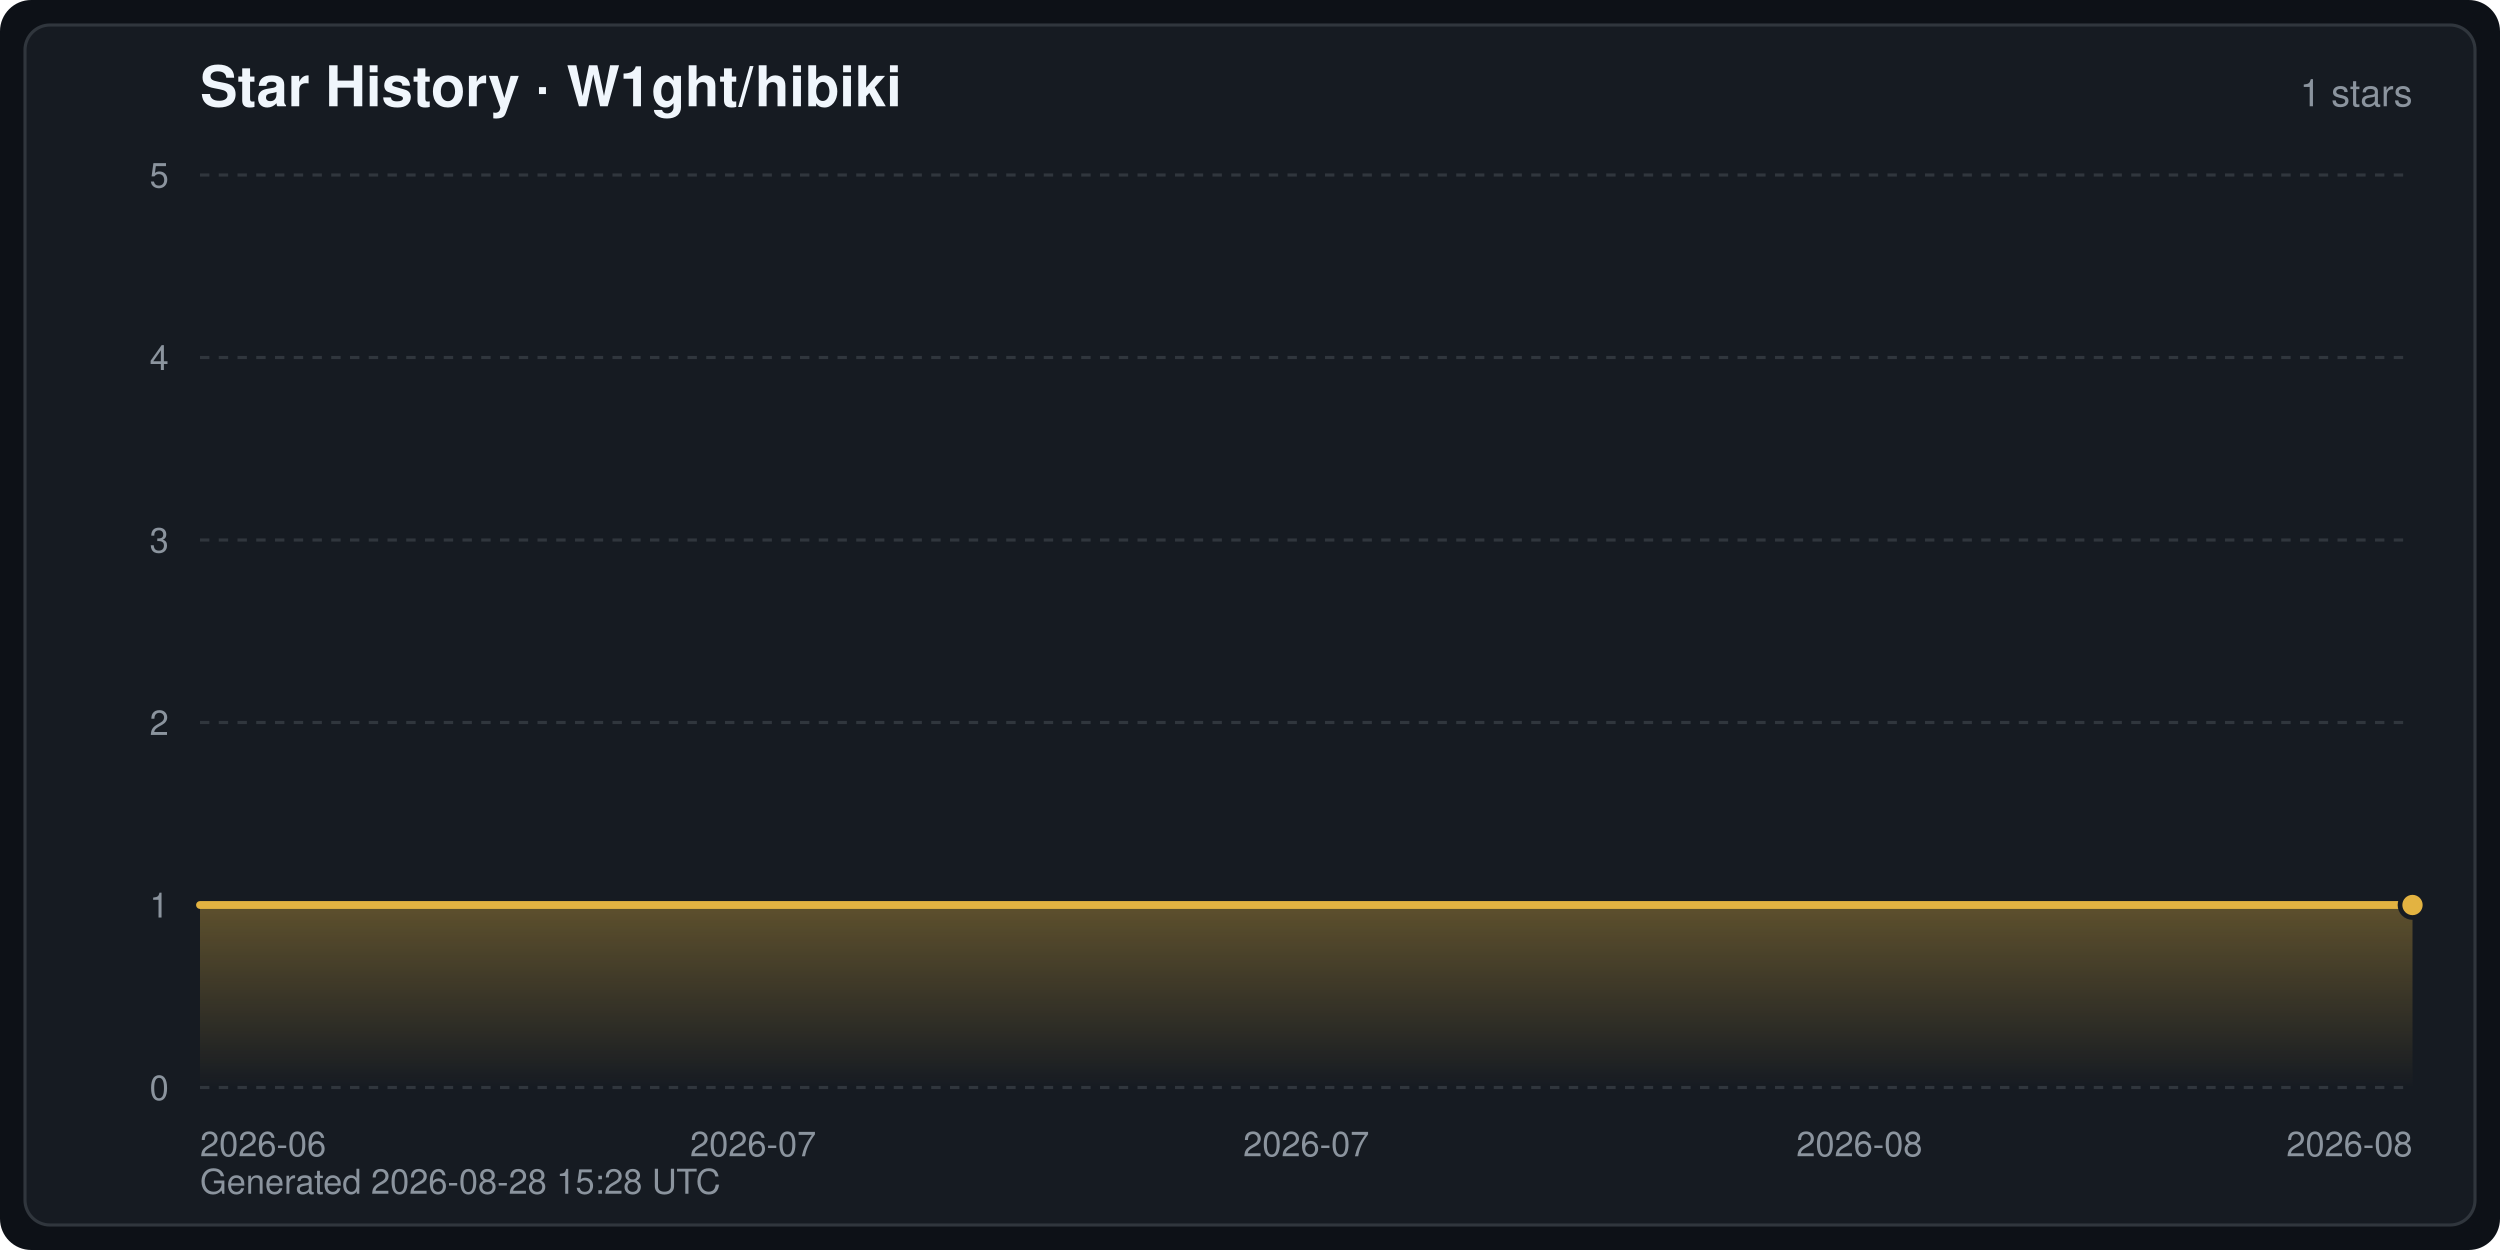
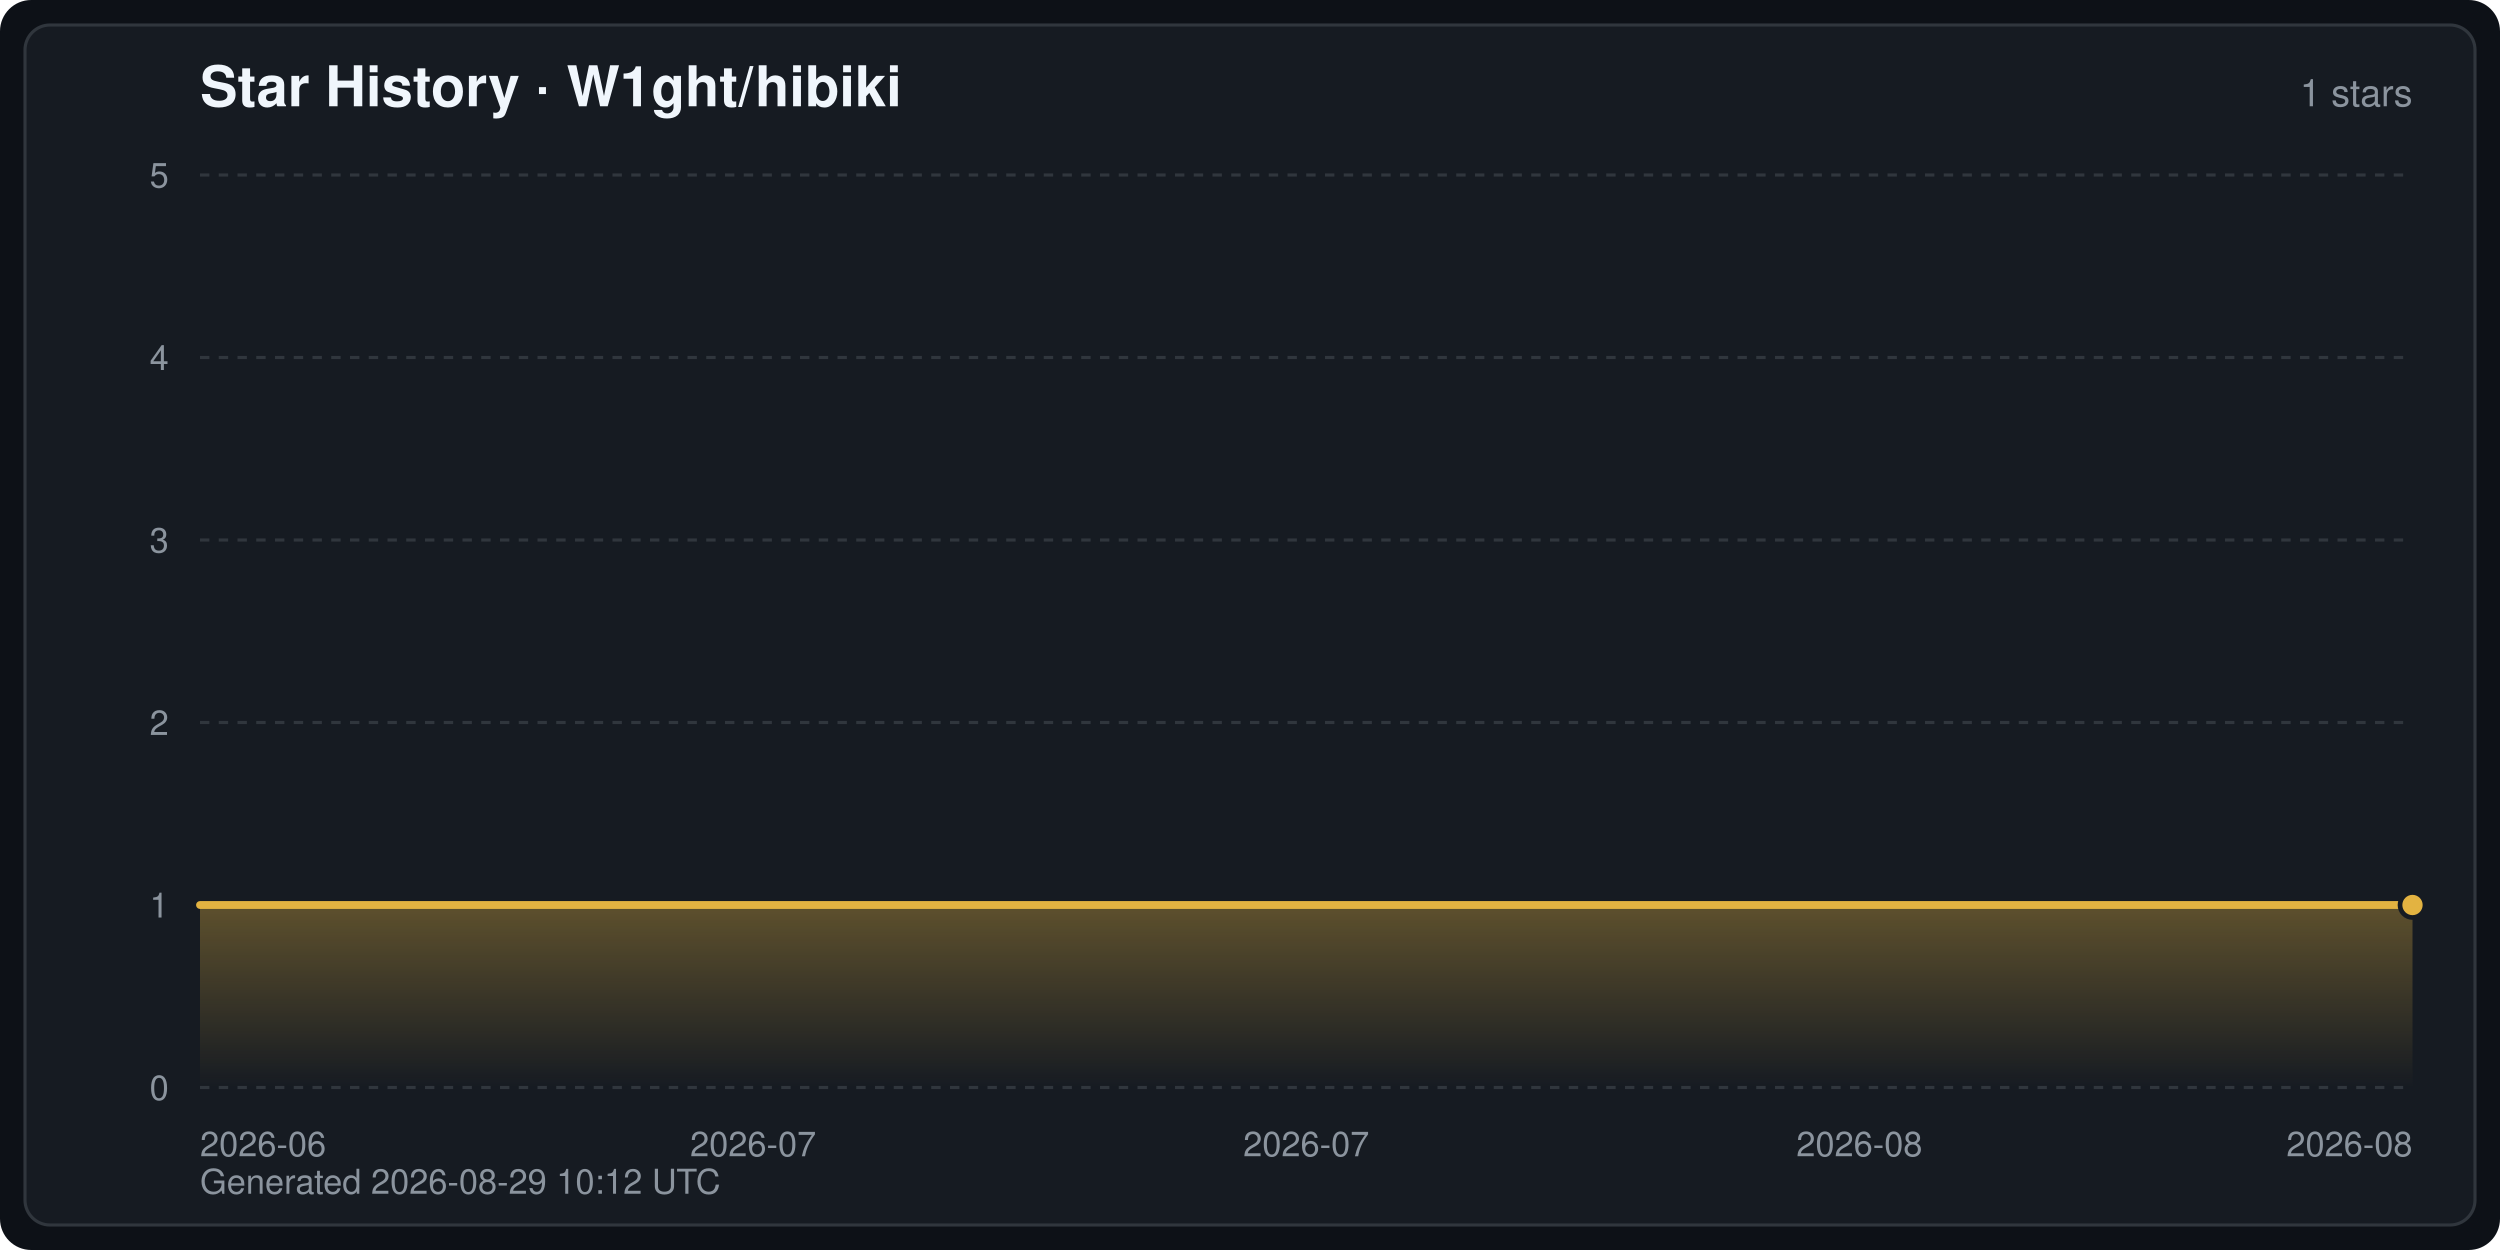
<svg xmlns="http://www.w3.org/2000/svg" width="800" height="400" viewBox="0 0 800 400" font-family="-apple-system,BlinkMacSystemFont,Segoe UI,Helvetica,Arial,sans-serif" role="img" aria-label="Star History · W1ght/hibiki">
  <defs>
    <linearGradient id="starArea" x1="0" y1="0" x2="0" y2="1">
      <stop offset="0" stop-color="#e3b341" stop-opacity="0.35" />
      <stop offset="1" stop-color="#e3b341" stop-opacity="0" />
    </linearGradient>
  </defs>
  <rect width="800" height="400" rx="10" fill="#0d1117" />
  <rect x="8" y="8" width="784" height="384" rx="8" fill="#161b22" stroke="#30363d" stroke-width="1" />
  <text x="64" y="34" fill="#f0f6fc" font-size="18" font-weight="600">Star History · W1ght/hibiki</text>
  <text x="772" y="34" fill="#8b949e" font-size="12" text-anchor="end">1 stars</text>
  <line x1="64" y1="348.0" x2="772" y2="348.0" stroke="#30363d" stroke-width="1" stroke-dasharray="3 3" />
  <text x="54" y="352.0" fill="#8b949e" font-size="11" text-anchor="end">0</text>
  <line x1="64" y1="289.6" x2="772" y2="289.6" stroke="#30363d" stroke-width="1" stroke-dasharray="3 3" />
  <text x="54" y="293.6" fill="#8b949e" font-size="11" text-anchor="end">1</text>
  <line x1="64" y1="231.2" x2="772" y2="231.2" stroke="#30363d" stroke-width="1" stroke-dasharray="3 3" />
  <text x="54" y="235.2" fill="#8b949e" font-size="11" text-anchor="end">2</text>
  <line x1="64" y1="172.8" x2="772" y2="172.8" stroke="#30363d" stroke-width="1" stroke-dasharray="3 3" />
  <text x="54" y="176.8" fill="#8b949e" font-size="11" text-anchor="end">3</text>
  <line x1="64" y1="114.4" x2="772" y2="114.4" stroke="#30363d" stroke-width="1" stroke-dasharray="3 3" />
  <text x="54" y="118.4" fill="#8b949e" font-size="11" text-anchor="end">4</text>
  <line x1="64" y1="56.0" x2="772" y2="56.0" stroke="#30363d" stroke-width="1" stroke-dasharray="3 3" />
  <text x="54" y="60.0" fill="#8b949e" font-size="11" text-anchor="end">5</text>
  <text x="64.0" y="370.0" fill="#8b949e" font-size="11" text-anchor="start">2026-06</text>
  <text x="241.0" y="370.0" fill="#8b949e" font-size="11" text-anchor="middle">2026-07</text>
  <text x="418.0" y="370.0" fill="#8b949e" font-size="11" text-anchor="middle">2026-07</text>
  <text x="595.0" y="370.0" fill="#8b949e" font-size="11" text-anchor="middle">2026-08</text>
  <text x="772.0" y="370.0" fill="#8b949e" font-size="11" text-anchor="end">2026-08</text>
  <path d="M64.0,348.0 L64.0,289.6 L772.0,289.6 L772.0,289.6 L772.0,348.0 Z" fill="url(#starArea)" />
  <polyline points="64.0,289.6 772.0,289.6 772.0,289.6" fill="none" stroke="#e3b341" stroke-width="2.5" stroke-linejoin="round" stroke-linecap="round" />
  <circle cx="772.0" cy="289.6" r="4" fill="#e3b341" stroke="#161b22" stroke-width="1.5" />
-   <text x="64" y="382" fill="#8b949e" font-size="11">Generated 2026-08-28 15:28 UTC</text>
+   <text x="64" y="382" fill="#8b949e" font-size="11">Generated 2026-08-29 10:12 UTC</text>
</svg>
